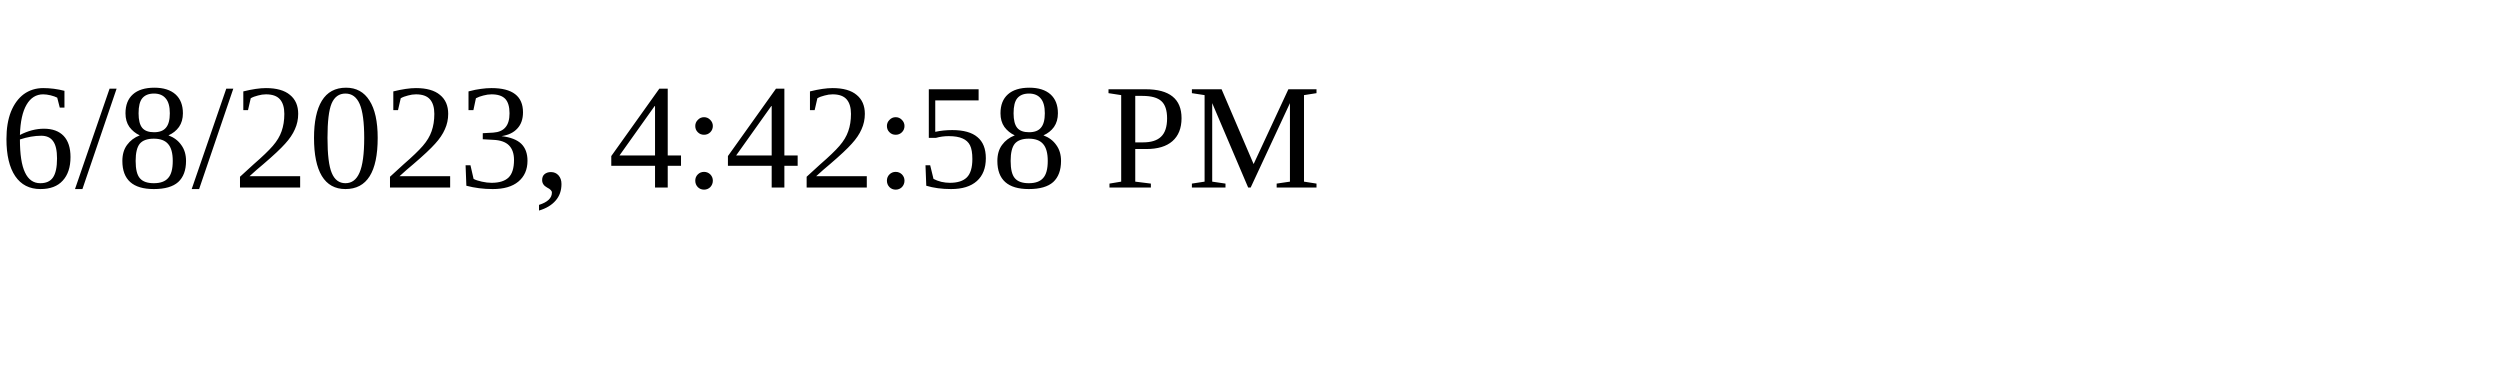
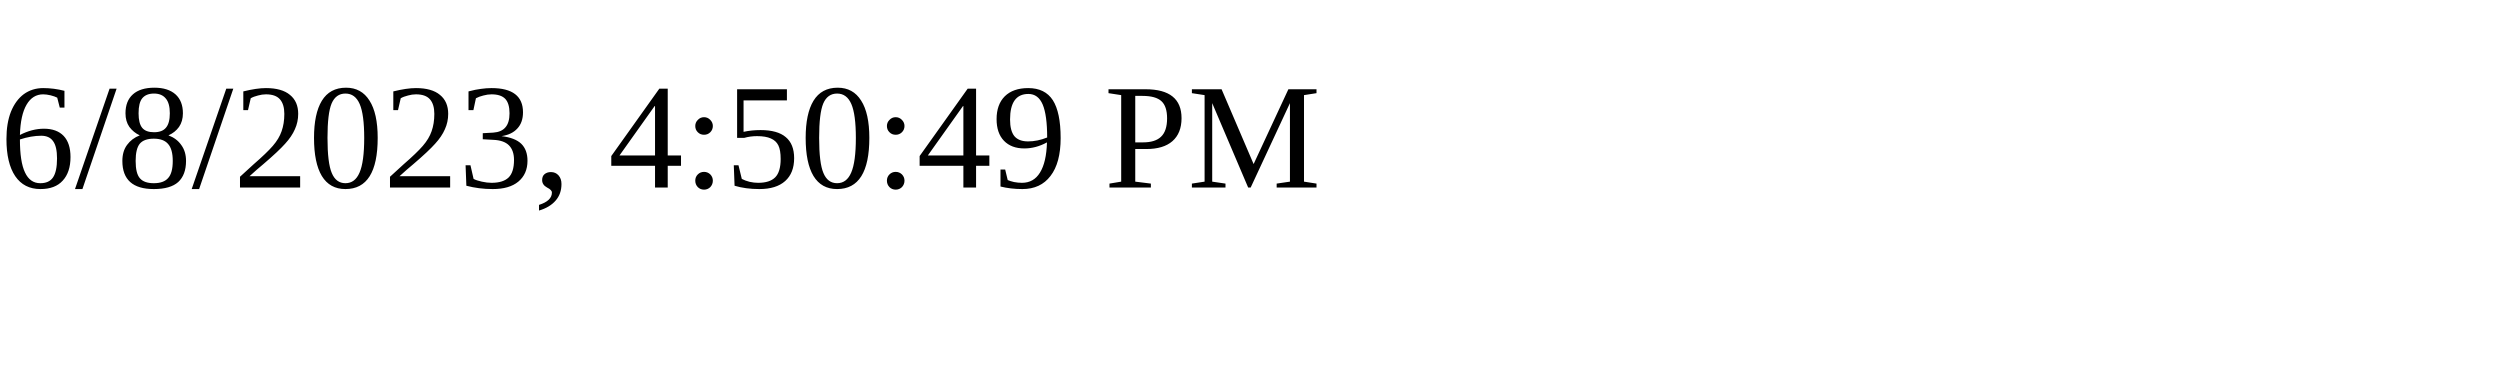
<svg xmlns="http://www.w3.org/2000/svg" height="30" width="200">
-   <text x="0" y="15">6/8/2023, 4:42:58 PM</text>
+   <text x="0" y="15">6/8/2023, 4:50:49 PM</text>
</svg>
